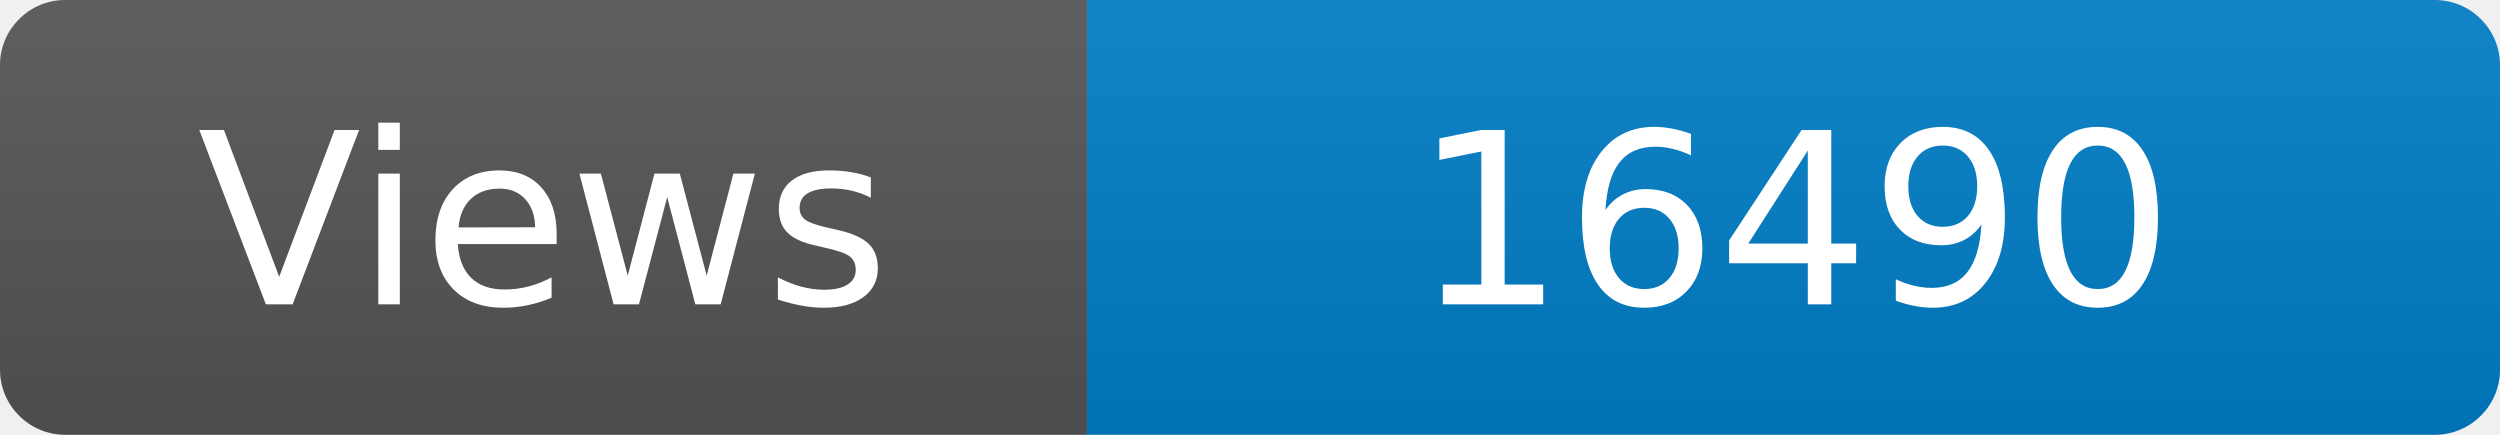
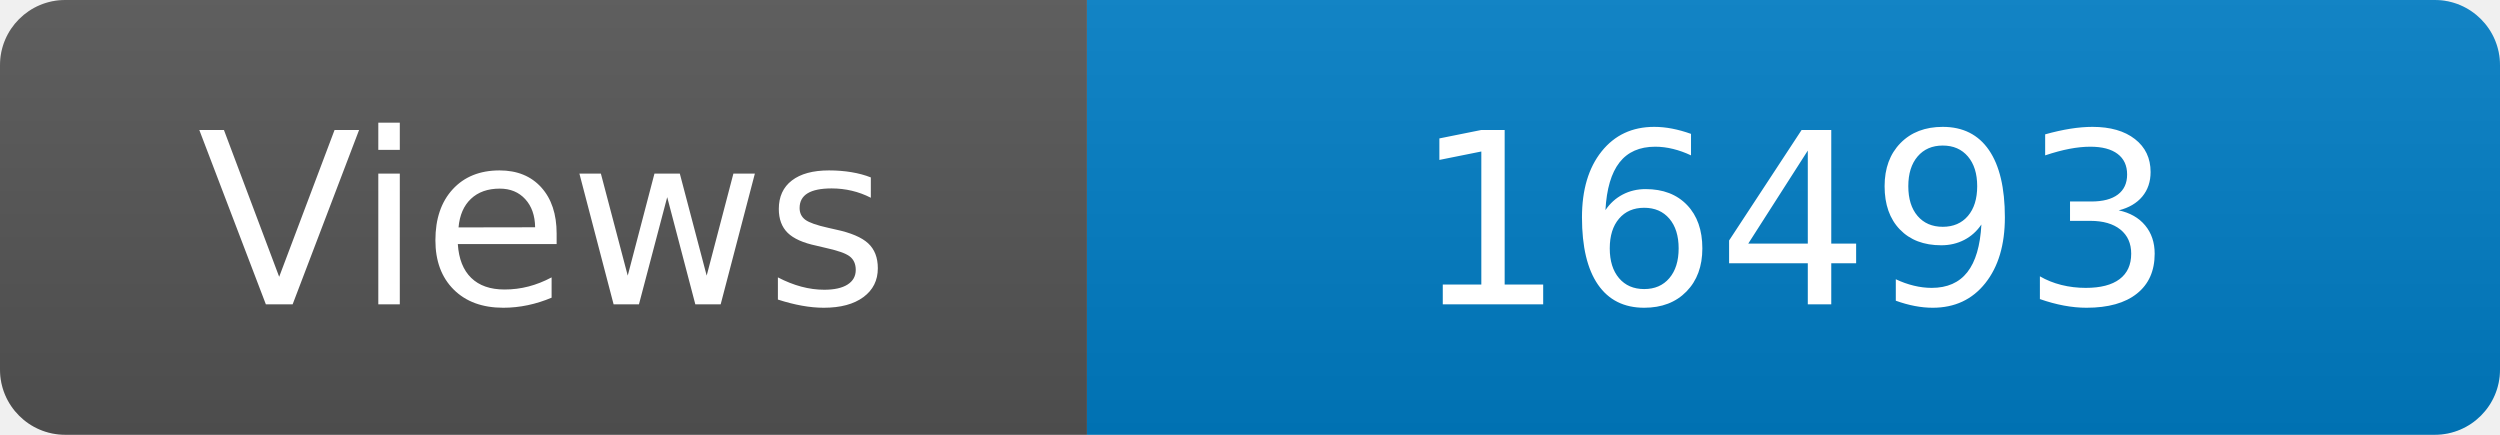
<svg xmlns="http://www.w3.org/2000/svg" width="115" height="20" role="img" aria-label="Maintained?: yes">
  <linearGradient id="s" x2="0" y2="100%">
    <stop offset="0" stop-color="#bbb" stop-opacity=".1" />
    <stop offset="1" stop-opacity=".1" />
  </linearGradient>
  <clipPath id="r">
    <rect width="115" height="20" rx="3" fill="#fff" />
  </clipPath>
  <g clip-path="url(#r)">
    <rect width="50" height="20" fill="#555" />
    <rect x="50" width="160" height="20" fill="#007ec6" />
    <rect width="115" height="20" fill="url(#s)" />
  </g>
  <g fill="#fff" text-anchor="middle" font-family="Verdana,Geneva,DejaVu Sans,sans-serif" font-size="110">
    <text x="250" y="140" transform="scale(.1)" fill="#fff">Views</text>
-     <text x="825" y="140" transform="scale(.1)" fill="#fff">16490</text>
+     <text x="825" y="140" transform="scale(.1)" fill="#fff">16493</text>
  </g>
</svg>
